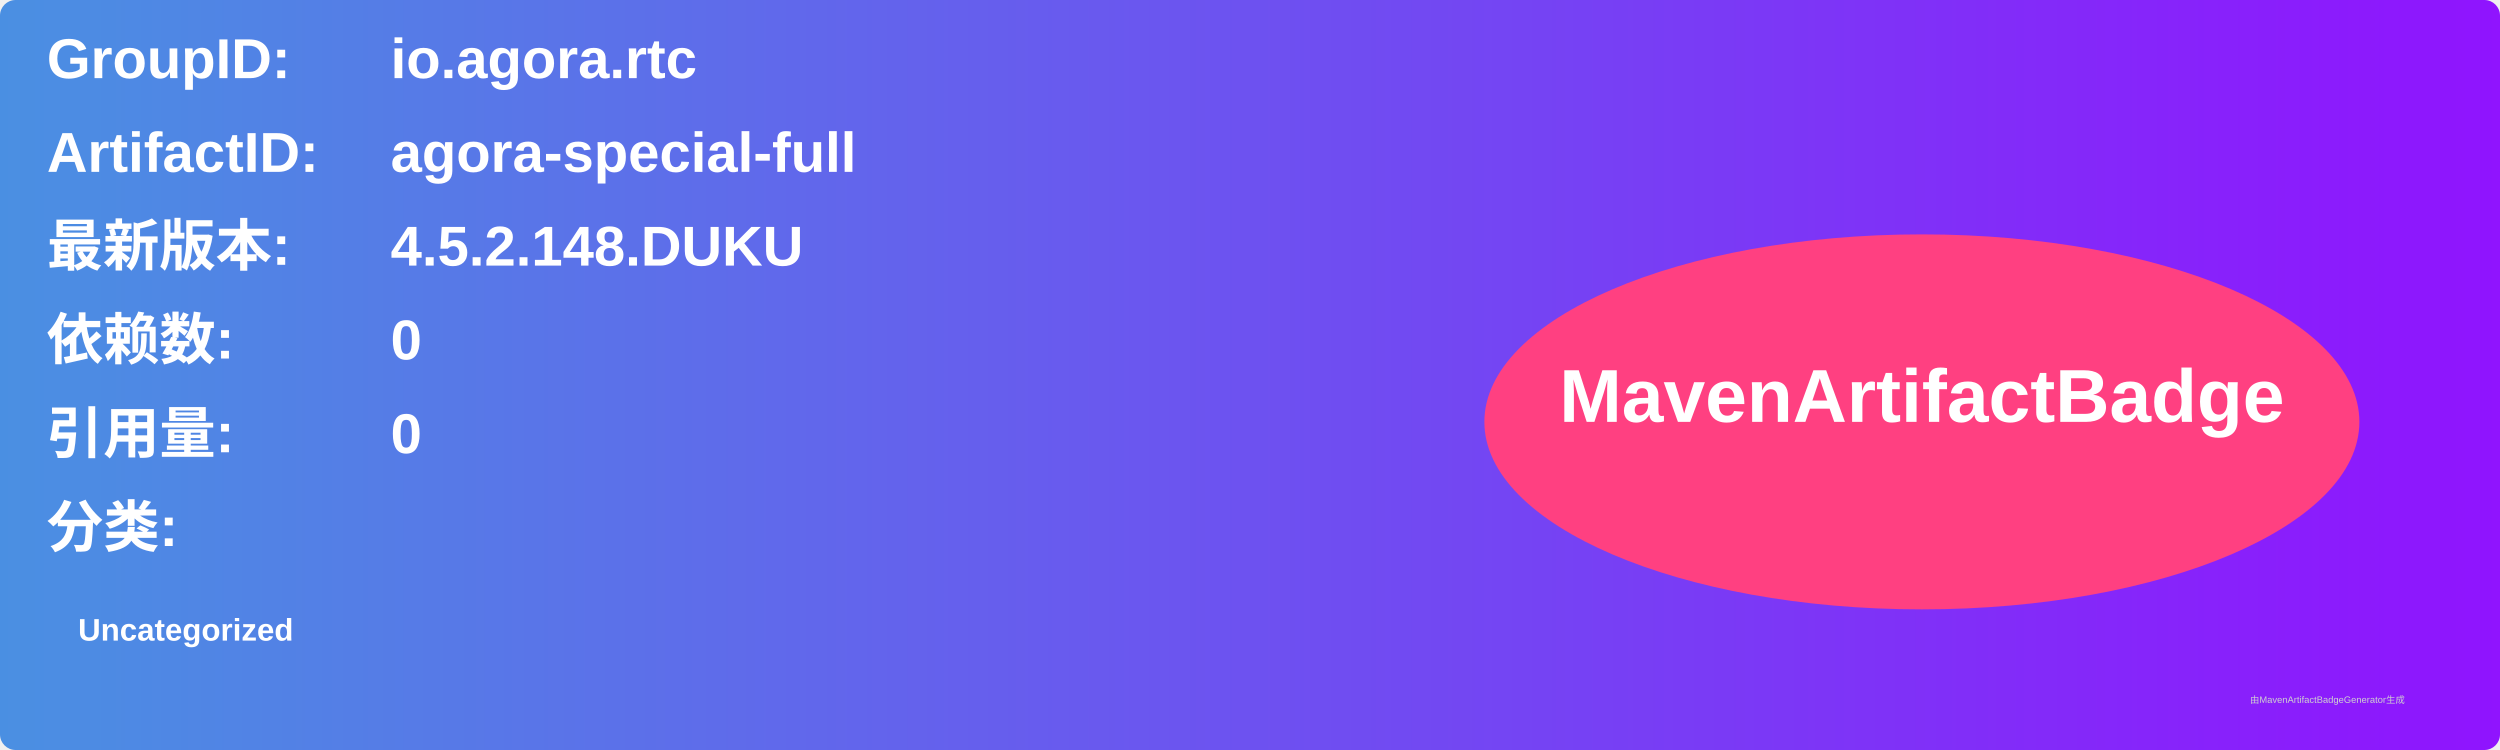
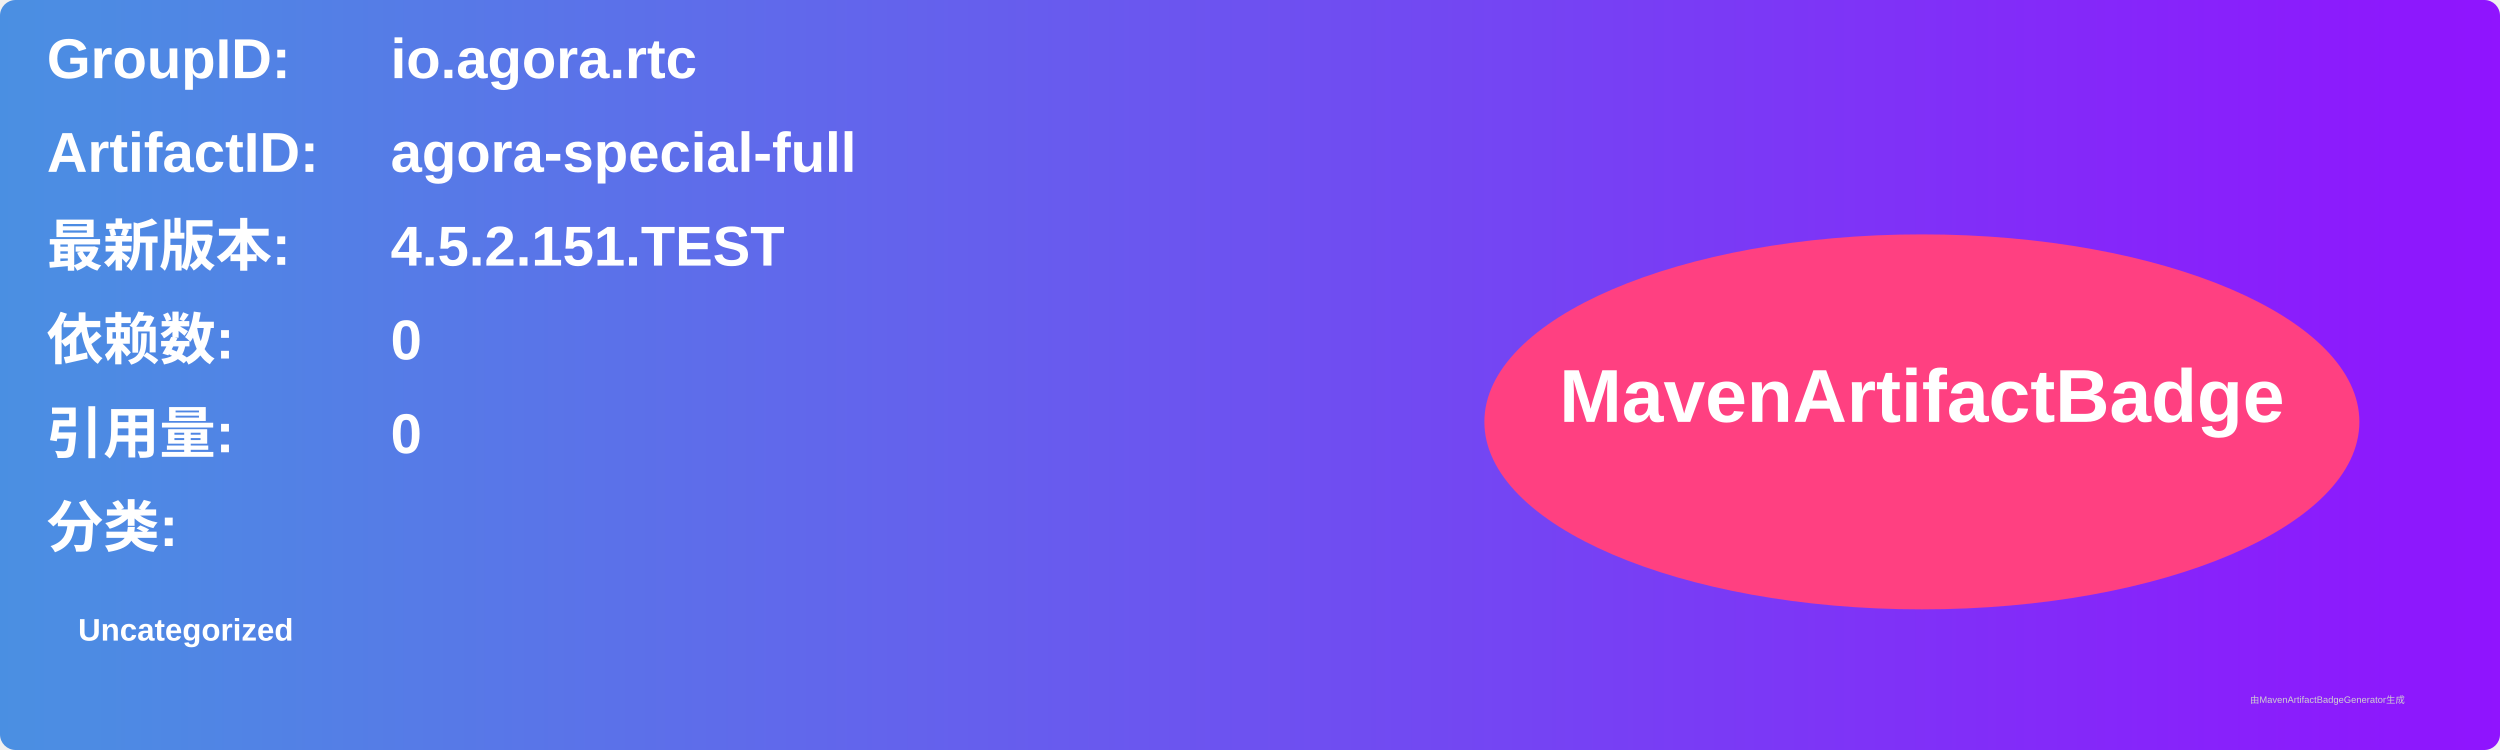
<svg xmlns="http://www.w3.org/2000/svg" width="800" height="240" viewBox="0 0 800 240">
  <linearGradient id="grad" x1="0%" y1="0%" x2="100%" y2="0%">
    <stop offset="0%" stop-color="#4a90e2" />
    <stop offset="100%" stop-color="#9013fe" />
  </linearGradient>
  <rect width="100%" height="100%" rx="5" ry="5" fill="url(#grad)" />
  <g transform="translate(15, 15)">
    <text x="0" y="10" font-family="Arial" font-size="18" fill="white" font-weight="bold" width="260">GroupID:</text>
    <text x="110" y="10" font-family="Arial" font-size="18" fill="white" font-weight="bold" width="460">io.agora.rtc</text>
    <text x="0" y="40" font-family="Arial" font-size="18" fill="white" font-weight="bold" width="260">ArtifactID:</text>
    <text x="110" y="40" font-family="Arial" font-size="18" fill="white" font-weight="bold" width="460">agora-special-full</text>
    <text x="0" y="70" font-family="Arial" font-size="18" fill="white" font-weight="bold">最新版本:</text>
    <text x="110" y="70" font-family="Arial" font-size="18" fill="white" font-weight="bold">
-       <tspan font-weight="bold">4.5.2.148.DUKU</tspan>
+       <tspan font-weight="bold">4.5.2.151.TEST</tspan>
    </text>
    <text x="0" y="100" font-family="Arial" font-size="18" fill="white" font-weight="bold">依赖数: </text>
    <text x="110" y="100" font-family="Arial" font-size="18" fill="white">
      <tspan font-weight="bold">0</tspan>
    </text>
    <text x="0" y="130" font-family="Arial" font-size="18" fill="white" font-weight="bold">引用量: </text>
    <text x="110" y="130" font-family="Arial" font-size="18" fill="white">
      <tspan font-weight="bold">0</tspan>
    </text>
    <text x="0" y="160" font-family="Arial" font-size="18" fill="white" font-weight="bold">分类:</text>
    <text x="10" y="190" font-family="Arial" font-size="10" fill="white">
      <tspan font-weight="bold">Uncategorized</tspan>
    </text>
    <ellipse cx="600" cy="120" rx="140" ry="60" fill="#ff4081" />
    <text x="600" y="120" text-anchor="middle" font-family="Arial" font-size="24" fill="white" font-weight="bold">MavenArtifactBadge</text>
  </g>
  <text x="720" y="225" font-family="Arial" font-size="3" fill="#d0d0d0">由MavenArtifactBadgeGenerator生成</text>
</svg>
